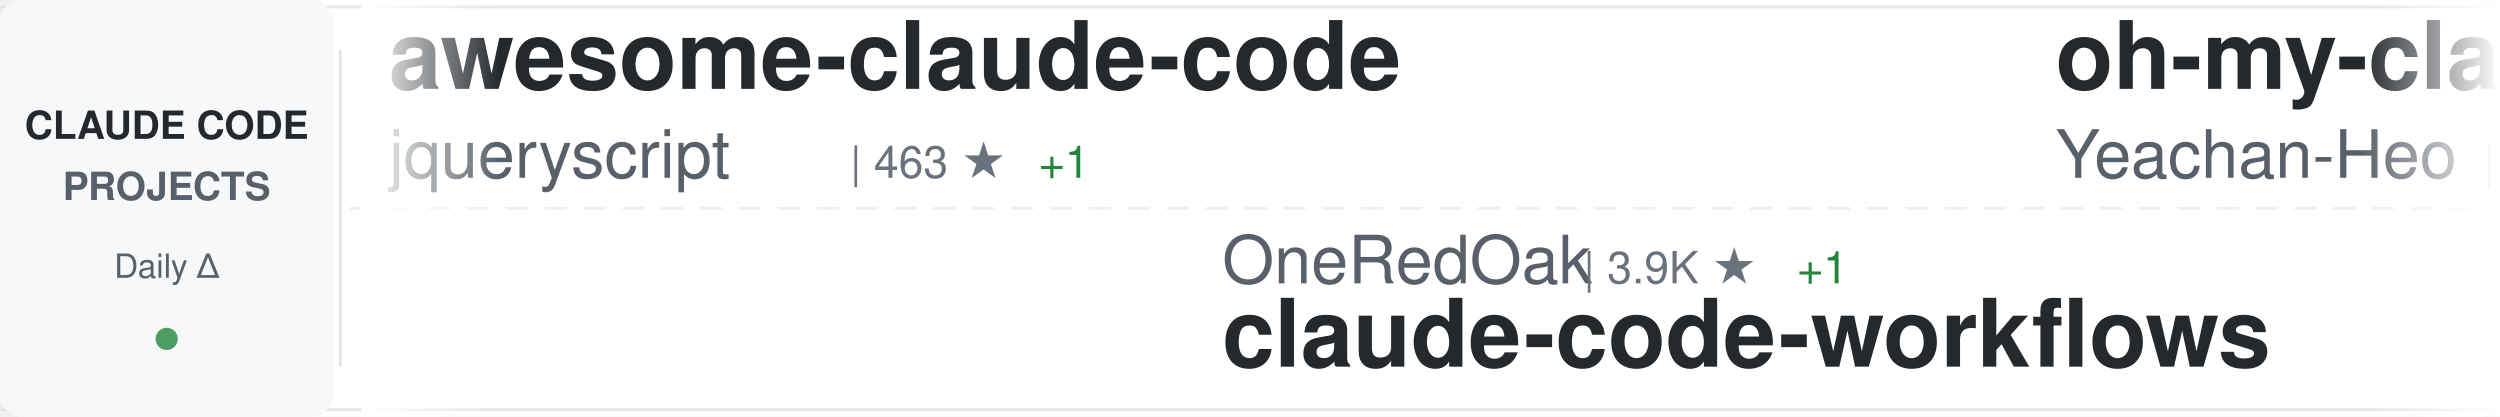
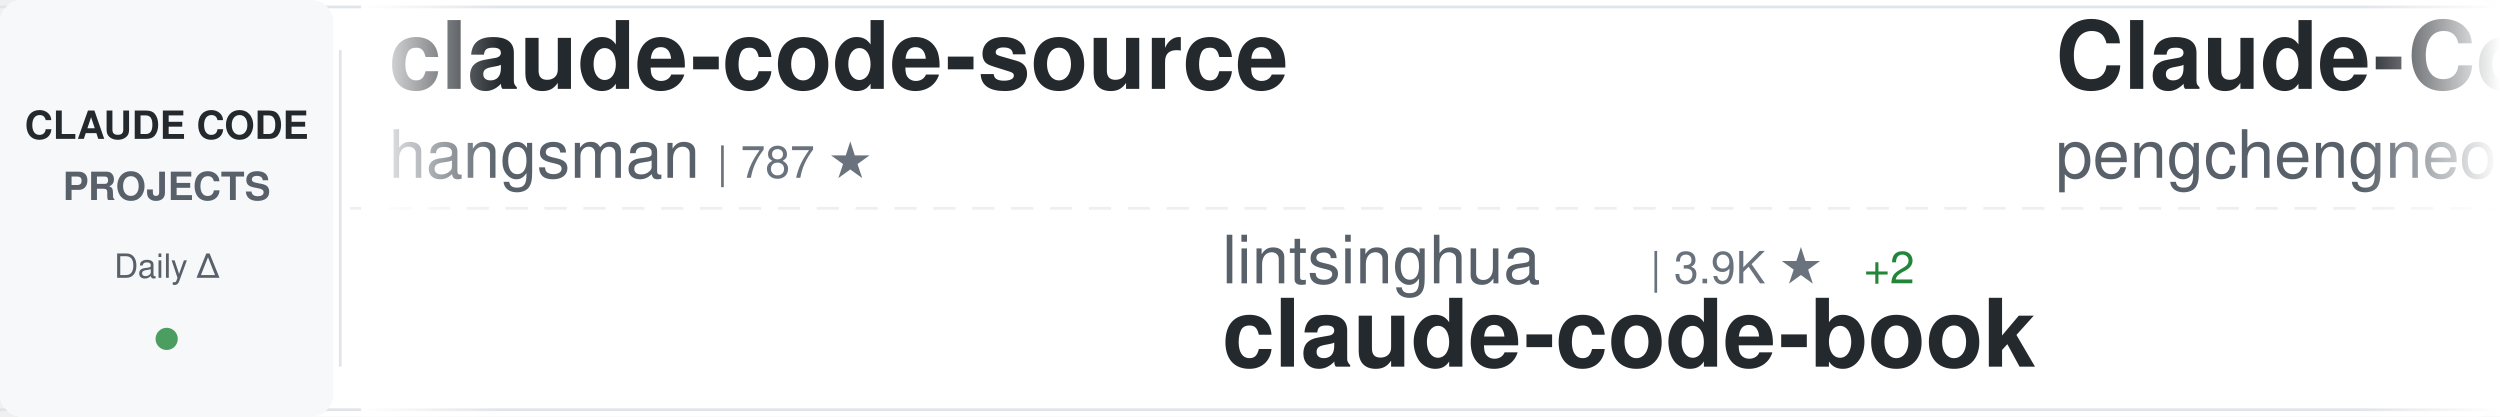
<svg xmlns="http://www.w3.org/2000/svg" width="900" height="150">
  <defs>
    <linearGradient id="awesomeLeftFade" x1="0%" y1="0%" x2="100%" y2="0%">
      <stop offset="0%" style="stop-color:#ffffff;stop-opacity:1" />
      <stop offset="100%" style="stop-color:#ffffff;stop-opacity:0" />
    </linearGradient>
    <linearGradient id="awesomeRightFade" x1="0%" y1="0%" x2="100%" y2="0%">
      <stop offset="0%" style="stop-color:#ffffff;stop-opacity:0" />
      <stop offset="100%" style="stop-color:#ffffff;stop-opacity:1" />
    </linearGradient>
  </defs>
  <rect width="900" height="150" fill="#ffffff" rx="8" />
  <rect x="0" y="2" width="900" height="1" fill="#e1e4e8" />
  <rect x="0" y="147" width="900" height="1" fill="#e1e4e8" />
  <line x1="0" y1="75" x2="900" y2="75" stroke="#e1e4e8" stroke-width="1" stroke-dasharray="8 6" opacity="0.6" />
  <rect x="0" y="0" width="120" height="150" fill="#f6f8fa" rx="8" />
  <text x="60" y="50" font-family="-apple-system, BlinkMacSystemFont, 'Segoe UI', Helvetica, Arial, sans-serif" font-size="14" font-weight="600" fill="#24292e" text-anchor="middle">CLAUDE CODE</text>
  <text x="60" y="72" font-family="-apple-system, BlinkMacSystemFont, 'Segoe UI', Helvetica, Arial, sans-serif" font-size="14" font-weight="600" fill="#586069" text-anchor="middle">PROJECTS</text>
  <text x="60" y="100" font-family="-apple-system, BlinkMacSystemFont, 'Segoe UI', Helvetica, Arial, sans-serif" font-size="12" font-weight="500" fill="#586069" text-anchor="middle">Daily Δ</text>
  <circle cx="60" cy="122" r="4" fill="#22863a" opacity="0.8" />
  <rect x="122" y="18" width="1" height="114" fill="#e1e4e8" />
  <clipPath id="awesomeTickerClip">
    <rect x="130" y="0" width="770" height="150" />
  </clipPath>
  <g clip-path="url(#awesomeTickerClip)">
    <g id="awesomeTickerItems">
      <animateTransform attributeName="transform" attributeType="XML" type="translate" from="0 0" to="-3000 0" dur="54s" repeatCount="indefinite" />
      <g transform="translate(0, 0)">
-         <text x="140" y="32" font-family="-apple-system, BlinkMacSystemFont, 'Segoe UI', Helvetica, Arial, sans-serif" font-size="34" font-weight="600" fill="#24292e">awesome-claude-code</text>
-         <text x="140" y="64" font-family="-apple-system, BlinkMacSystemFont, 'Segoe UI', Helvetica, Arial, sans-serif" font-size="24" font-weight="400" fill="#586069">jqueryscript</text>
-         <text x="306" y="64" font-family="-apple-system, BlinkMacSystemFont, 'Segoe UI', Helvetica, Arial, sans-serif" font-size="16" font-weight="500" fill="#6a737d">| 463 ★</text>
-         <text x="374" y="64" font-family="-apple-system, BlinkMacSystemFont, 'Segoe UI', Helvetica, Arial, sans-serif" font-size="16" font-weight="500" fill="#22863a"> +1</text>
+         <text x="140" y="32" font-family="-apple-system, BlinkMacSystemFont, 'Segoe UI', Helvetica, Arial, sans-serif" font-size="34" font-weight="600" fill="#24292e">claude-code-source</text>
+         <text x="140" y="64" font-family="-apple-system, BlinkMacSystemFont, 'Segoe UI', Helvetica, Arial, sans-serif" font-size="24" font-weight="400" fill="#586069">hangsman</text>
+         <text x="258" y="64" font-family="-apple-system, BlinkMacSystemFont, 'Segoe UI', Helvetica, Arial, sans-serif" font-size="16" font-weight="500" fill="#6a737d">| 787 ★</text>
      </g>
      <g transform="translate(300, 0)">
-         <text x="140" y="102" font-family="-apple-system, BlinkMacSystemFont, 'Segoe UI', Helvetica, Arial, sans-serif" font-size="24" font-weight="400" fill="#586069">OneRedOak</text>
-         <text x="270" y="102" font-family="-apple-system, BlinkMacSystemFont, 'Segoe UI', Helvetica, Arial, sans-serif" font-size="16" font-weight="500" fill="#6a737d">| 3.9K ★</text>
-         <text x="347" y="102" font-family="-apple-system, BlinkMacSystemFont, 'Segoe UI', Helvetica, Arial, sans-serif" font-size="16" font-weight="500" fill="#22863a"> +1</text>
-         <text x="140" y="132" font-family="-apple-system, BlinkMacSystemFont, 'Segoe UI', Helvetica, Arial, sans-serif" font-size="34" font-weight="600" fill="#24292e">claude-code-workflows</text>
+         <text x="140" y="102" font-family="-apple-system, BlinkMacSystemFont, 'Segoe UI', Helvetica, Arial, sans-serif" font-size="24" font-weight="400" fill="#586069">lintsinghua</text>
+         <text x="294" y="102" font-family="-apple-system, BlinkMacSystemFont, 'Segoe UI', Helvetica, Arial, sans-serif" font-size="16" font-weight="500" fill="#6a737d">| 3.9K ★</text>
+         <text x="371" y="102" font-family="-apple-system, BlinkMacSystemFont, 'Segoe UI', Helvetica, Arial, sans-serif" font-size="16" font-weight="500" fill="#22863a"> +2</text>
+         <text x="140" y="132" font-family="-apple-system, BlinkMacSystemFont, 'Segoe UI', Helvetica, Arial, sans-serif" font-size="34" font-weight="600" fill="#24292e">claude-code-book</text>
      </g>
      <g transform="translate(600, 0)">
-         <text x="140" y="32" font-family="-apple-system, BlinkMacSystemFont, 'Segoe UI', Helvetica, Arial, sans-serif" font-size="34" font-weight="600" fill="#24292e">oh-my-claudecode</text>
-         <text x="140" y="64" font-family="-apple-system, BlinkMacSystemFont, 'Segoe UI', Helvetica, Arial, sans-serif" font-size="24" font-weight="400" fill="#586069">Yeachan-Heo</text>
-         <text x="294" y="64" font-family="-apple-system, BlinkMacSystemFont, 'Segoe UI', Helvetica, Arial, sans-serif" font-size="16" font-weight="500" fill="#6a737d">| 37.7K ★</text>
-         <text x="380" y="64" font-family="-apple-system, BlinkMacSystemFont, 'Segoe UI', Helvetica, Arial, sans-serif" font-size="16" font-weight="500" fill="#22863a"> +33</text>
+         <text x="140" y="32" font-family="-apple-system, BlinkMacSystemFont, 'Segoe UI', Helvetica, Arial, sans-serif" font-size="34" font-weight="600" fill="#24292e">Claude-Code</text>
+         <text x="140" y="64" font-family="-apple-system, BlinkMacSystemFont, 'Segoe UI', Helvetica, Arial, sans-serif" font-size="24" font-weight="400" fill="#586069">pengchengneo</text>
+         <text x="306" y="64" font-family="-apple-system, BlinkMacSystemFont, 'Segoe UI', Helvetica, Arial, sans-serif" font-size="16" font-weight="500" fill="#6a737d">| 1.6K ★</text>
+         <text x="383" y="64" font-family="-apple-system, BlinkMacSystemFont, 'Segoe UI', Helvetica, Arial, sans-serif" font-size="16" font-weight="500" fill="#22863a"> +5</text>
      </g>
      <g transform="translate(900, 0)">
-         <text x="140" y="102" font-family="-apple-system, BlinkMacSystemFont, 'Segoe UI', Helvetica, Arial, sans-serif" font-size="24" font-weight="400" fill="#586069">ChinaSiro</text>
-         <text x="270" y="102" font-family="-apple-system, BlinkMacSystemFont, 'Segoe UI', Helvetica, Arial, sans-serif" font-size="16" font-weight="500" fill="#6a737d">| 9.5K ★</text>
-         <text x="347" y="102" font-family="-apple-system, BlinkMacSystemFont, 'Segoe UI', Helvetica, Arial, sans-serif" font-size="16" font-weight="500" fill="#22863a"> +8</text>
-         <text x="140" y="132" font-family="-apple-system, BlinkMacSystemFont, 'Segoe UI', Helvetica, Arial, sans-serif" font-size="34" font-weight="600" fill="#24292e">claude-code-sourcemap</text>
+         <text x="140" y="102" font-family="-apple-system, BlinkMacSystemFont, 'Segoe UI', Helvetica, Arial, sans-serif" font-size="24" font-weight="400" fill="#586069">feiskyer</text>
+         <text x="258" y="102" font-family="-apple-system, BlinkMacSystemFont, 'Segoe UI', Helvetica, Arial, sans-serif" font-size="16" font-weight="500" fill="#6a737d">| 1.6K ★</text>
+         <text x="140" y="132" font-family="-apple-system, BlinkMacSystemFont, 'Segoe UI', Helvetica, Arial, sans-serif" font-size="34" font-weight="600" fill="#24292e">claude-code-settings</text>
      </g>
      <g transform="translate(1200, 0)">
-         <text x="140" y="32" font-family="-apple-system, BlinkMacSystemFont, 'Segoe UI', Helvetica, Arial, sans-serif" font-size="34" font-weight="600" fill="#24292e">Claude-Code-Game-Studios</text>
-         <text x="140" y="64" font-family="-apple-system, BlinkMacSystemFont, 'Segoe UI', Helvetica, Arial, sans-serif" font-size="24" font-weight="400" fill="#586069">Donchitos</text>
-         <text x="270" y="64" font-family="-apple-system, BlinkMacSystemFont, 'Segoe UI', Helvetica, Arial, sans-serif" font-size="16" font-weight="500" fill="#6a737d">| 22.9K ★</text>
-         <text x="356" y="64" font-family="-apple-system, BlinkMacSystemFont, 'Segoe UI', Helvetica, Arial, sans-serif" font-size="16" font-weight="500" fill="#22863a"> +47</text>
+         <text x="140" y="32" font-family="-apple-system, BlinkMacSystemFont, 'Segoe UI', Helvetica, Arial, sans-serif" font-size="34" font-weight="600" fill="#24292e">claude-code-my-workflow</text>
+         <text x="140" y="64" font-family="-apple-system, BlinkMacSystemFont, 'Segoe UI', Helvetica, Arial, sans-serif" font-size="24" font-weight="400" fill="#586069">pedrohcgs</text>
+         <text x="270" y="64" font-family="-apple-system, BlinkMacSystemFont, 'Segoe UI', Helvetica, Arial, sans-serif" font-size="16" font-weight="500" fill="#6a737d">| 1.4K ★</text>
+         <text x="347" y="64" font-family="-apple-system, BlinkMacSystemFont, 'Segoe UI', Helvetica, Arial, sans-serif" font-size="16" font-weight="500" fill="#22863a"> +3</text>
      </g>
      <g transform="translate(1500, 0)">
+         <text x="140" y="102" font-family="-apple-system, BlinkMacSystemFont, 'Segoe UI', Helvetica, Arial, sans-serif" font-size="24" font-weight="400" fill="#586069">1rgs</text>
+         <text x="210" y="102" font-family="-apple-system, BlinkMacSystemFont, 'Segoe UI', Helvetica, Arial, sans-serif" font-size="16" font-weight="500" fill="#6a737d">| 3.7K ★</text>
+         <text x="287" y="102" font-family="-apple-system, BlinkMacSystemFont, 'Segoe UI', Helvetica, Arial, sans-serif" font-size="16" font-weight="500" fill="#22863a"> +3</text>
+         <text x="140" y="132" font-family="-apple-system, BlinkMacSystemFont, 'Segoe UI', Helvetica, Arial, sans-serif" font-size="34" font-weight="600" fill="#24292e">claude-code-proxy</text>
+       </g>
+       <g transform="translate(1800, 0)">
+         <text x="140" y="32" font-family="-apple-system, BlinkMacSystemFont, 'Segoe UI', Helvetica, Arial, sans-serif" font-size="34" font-weight="600" fill="#24292e">claude-code-reverse</text>
+         <text x="140" y="64" font-family="-apple-system, BlinkMacSystemFont, 'Segoe UI', Helvetica, Arial, sans-serif" font-size="24" font-weight="400" fill="#586069">Yuyz0112</text>
+         <text x="258" y="64" font-family="-apple-system, BlinkMacSystemFont, 'Segoe UI', Helvetica, Arial, sans-serif" font-size="16" font-weight="500" fill="#6a737d">| 2.4K ★</text>
+         <text x="335" y="64" font-family="-apple-system, BlinkMacSystemFont, 'Segoe UI', Helvetica, Arial, sans-serif" font-size="16" font-weight="500" fill="#22863a"> +1</text>
+       </g>
+       <g transform="translate(2100, 0)">
        <text x="140" y="102" font-family="-apple-system, BlinkMacSystemFont, 'Segoe UI', Helvetica, Arial, sans-serif" font-size="24" font-weight="400" fill="#586069">router-for-me</text>
-         <text x="318" y="102" font-family="-apple-system, BlinkMacSystemFont, 'Segoe UI', Helvetica, Arial, sans-serif" font-size="16" font-weight="500" fill="#6a737d">| 40.1K ★</text>
-         <text x="404" y="102" font-family="-apple-system, BlinkMacSystemFont, 'Segoe UI', Helvetica, Arial, sans-serif" font-size="16" font-weight="500" fill="#22863a"> +309</text>
+         <text x="318" y="102" font-family="-apple-system, BlinkMacSystemFont, 'Segoe UI', Helvetica, Arial, sans-serif" font-size="16" font-weight="500" fill="#6a737d">| 40.2K ★</text>
+         <text x="404" y="102" font-family="-apple-system, BlinkMacSystemFont, 'Segoe UI', Helvetica, Arial, sans-serif" font-size="16" font-weight="500" fill="#22863a"> +354</text>
        <text x="140" y="132" font-family="-apple-system, BlinkMacSystemFont, 'Segoe UI', Helvetica, Arial, sans-serif" font-size="34" font-weight="600" fill="#24292e">CLIProxyAPI</text>
      </g>
-       <g transform="translate(1800, 0)">
-         <text x="140" y="32" font-family="-apple-system, BlinkMacSystemFont, 'Segoe UI', Helvetica, Arial, sans-serif" font-size="34" font-weight="600" fill="#24292e">claude-code-infrastructu...</text>
-         <text x="140" y="64" font-family="-apple-system, BlinkMacSystemFont, 'Segoe UI', Helvetica, Arial, sans-serif" font-size="24" font-weight="400" fill="#586069">diet103</text>
-         <text x="246" y="64" font-family="-apple-system, BlinkMacSystemFont, 'Segoe UI', Helvetica, Arial, sans-serif" font-size="16" font-weight="500" fill="#6a737d">| 9.7K ★</text>
-         <text x="323" y="64" font-family="-apple-system, BlinkMacSystemFont, 'Segoe UI', Helvetica, Arial, sans-serif" font-size="16" font-weight="500" fill="#22863a"> +2</text>
+       <g transform="translate(2400, 0)">
+         <text x="140" y="32" font-family="-apple-system, BlinkMacSystemFont, 'Segoe UI', Helvetica, Arial, sans-serif" font-size="34" font-weight="600" fill="#24292e">ClaudeCodeAgents</text>
+         <text x="140" y="64" font-family="-apple-system, BlinkMacSystemFont, 'Segoe UI', Helvetica, Arial, sans-serif" font-size="24" font-weight="400" fill="#586069">darcyegb</text>
+         <text x="258" y="64" font-family="-apple-system, BlinkMacSystemFont, 'Segoe UI', Helvetica, Arial, sans-serif" font-size="16" font-weight="500" fill="#6a737d">| 746 ★</text>
+         <text x="326" y="64" font-family="-apple-system, BlinkMacSystemFont, 'Segoe UI', Helvetica, Arial, sans-serif" font-size="16" font-weight="500" fill="#22863a"> +3</text>
      </g>
-       <g transform="translate(2100, 0)">
+       <g transform="translate(2700, 0)">
        <text x="140" y="102" font-family="-apple-system, BlinkMacSystemFont, 'Segoe UI', Helvetica, Arial, sans-serif" font-size="24" font-weight="400" fill="#586069">VoltAgent</text>
        <text x="270" y="102" font-family="-apple-system, BlinkMacSystemFont, 'Segoe UI', Helvetica, Arial, sans-serif" font-size="16" font-weight="500" fill="#6a737d">| 23.2K ★</text>
-         <text x="356" y="102" font-family="-apple-system, BlinkMacSystemFont, 'Segoe UI', Helvetica, Arial, sans-serif" font-size="16" font-weight="500" fill="#22863a"> +37</text>
+         <text x="356" y="102" font-family="-apple-system, BlinkMacSystemFont, 'Segoe UI', Helvetica, Arial, sans-serif" font-size="16" font-weight="500" fill="#22863a"> +35</text>
        <text x="140" y="132" font-family="-apple-system, BlinkMacSystemFont, 'Segoe UI', Helvetica, Arial, sans-serif" font-size="34" font-weight="600" fill="#24292e">awesome-claude-code-suba...</text>
      </g>
-       <g transform="translate(2400, 0)">
-         <text x="140" y="32" font-family="-apple-system, BlinkMacSystemFont, 'Segoe UI', Helvetica, Arial, sans-serif" font-size="34" font-weight="600" fill="#24292e">claude-coder</text>
-         <text x="140" y="64" font-family="-apple-system, BlinkMacSystemFont, 'Segoe UI', Helvetica, Arial, sans-serif" font-size="24" font-weight="400" fill="#586069">kodu-ai</text>
-         <text x="246" y="64" font-family="-apple-system, BlinkMacSystemFont, 'Segoe UI', Helvetica, Arial, sans-serif" font-size="16" font-weight="500" fill="#6a737d">| 5.3K ★</text>
-       </g>
-       <g transform="translate(2700, 0)">
-         <text x="140" y="102" font-family="-apple-system, BlinkMacSystemFont, 'Segoe UI', Helvetica, Arial, sans-serif" font-size="24" font-weight="400" fill="#586069">wanshuiyin</text>
-         <text x="282" y="102" font-family="-apple-system, BlinkMacSystemFont, 'Segoe UI', Helvetica, Arial, sans-serif" font-size="16" font-weight="500" fill="#6a737d">| 13.3K ★</text>
-         <text x="368" y="102" font-family="-apple-system, BlinkMacSystemFont, 'Segoe UI', Helvetica, Arial, sans-serif" font-size="16" font-weight="500" fill="#22863a"> +33</text>
-         <text x="140" y="132" font-family="-apple-system, BlinkMacSystemFont, 'Segoe UI', Helvetica, Arial, sans-serif" font-size="34" font-weight="600" fill="#24292e">Auto-claude-code-researc...</text>
-       </g>
      <g transform="translate(3000, 0)">
-         <text x="140" y="32" font-family="-apple-system, BlinkMacSystemFont, 'Segoe UI', Helvetica, Arial, sans-serif" font-size="34" font-weight="600" fill="#24292e">awesome-claude-code</text>
-         <text x="140" y="64" font-family="-apple-system, BlinkMacSystemFont, 'Segoe UI', Helvetica, Arial, sans-serif" font-size="24" font-weight="400" fill="#586069">jqueryscript</text>
-         <text x="306" y="64" font-family="-apple-system, BlinkMacSystemFont, 'Segoe UI', Helvetica, Arial, sans-serif" font-size="16" font-weight="500" fill="#6a737d">| 463 ★</text>
-         <text x="374" y="64" font-family="-apple-system, BlinkMacSystemFont, 'Segoe UI', Helvetica, Arial, sans-serif" font-size="16" font-weight="500" fill="#22863a"> +1</text>
+         <text x="140" y="32" font-family="-apple-system, BlinkMacSystemFont, 'Segoe UI', Helvetica, Arial, sans-serif" font-size="34" font-weight="600" fill="#24292e">claude-code-source</text>
+         <text x="140" y="64" font-family="-apple-system, BlinkMacSystemFont, 'Segoe UI', Helvetica, Arial, sans-serif" font-size="24" font-weight="400" fill="#586069">hangsman</text>
+         <text x="258" y="64" font-family="-apple-system, BlinkMacSystemFont, 'Segoe UI', Helvetica, Arial, sans-serif" font-size="16" font-weight="500" fill="#6a737d">| 787 ★</text>
      </g>
      <g transform="translate(3300, 0)">
-         <text x="140" y="102" font-family="-apple-system, BlinkMacSystemFont, 'Segoe UI', Helvetica, Arial, sans-serif" font-size="24" font-weight="400" fill="#586069">OneRedOak</text>
-         <text x="270" y="102" font-family="-apple-system, BlinkMacSystemFont, 'Segoe UI', Helvetica, Arial, sans-serif" font-size="16" font-weight="500" fill="#6a737d">| 3.9K ★</text>
-         <text x="347" y="102" font-family="-apple-system, BlinkMacSystemFont, 'Segoe UI', Helvetica, Arial, sans-serif" font-size="16" font-weight="500" fill="#22863a"> +1</text>
-         <text x="140" y="132" font-family="-apple-system, BlinkMacSystemFont, 'Segoe UI', Helvetica, Arial, sans-serif" font-size="34" font-weight="600" fill="#24292e">claude-code-workflows</text>
+         <text x="140" y="102" font-family="-apple-system, BlinkMacSystemFont, 'Segoe UI', Helvetica, Arial, sans-serif" font-size="24" font-weight="400" fill="#586069">lintsinghua</text>
+         <text x="294" y="102" font-family="-apple-system, BlinkMacSystemFont, 'Segoe UI', Helvetica, Arial, sans-serif" font-size="16" font-weight="500" fill="#6a737d">| 3.9K ★</text>
+         <text x="371" y="102" font-family="-apple-system, BlinkMacSystemFont, 'Segoe UI', Helvetica, Arial, sans-serif" font-size="16" font-weight="500" fill="#22863a"> +2</text>
+         <text x="140" y="132" font-family="-apple-system, BlinkMacSystemFont, 'Segoe UI', Helvetica, Arial, sans-serif" font-size="34" font-weight="600" fill="#24292e">claude-code-book</text>
      </g>
      <g transform="translate(3600, 0)">
-         <text x="140" y="32" font-family="-apple-system, BlinkMacSystemFont, 'Segoe UI', Helvetica, Arial, sans-serif" font-size="34" font-weight="600" fill="#24292e">oh-my-claudecode</text>
-         <text x="140" y="64" font-family="-apple-system, BlinkMacSystemFont, 'Segoe UI', Helvetica, Arial, sans-serif" font-size="24" font-weight="400" fill="#586069">Yeachan-Heo</text>
-         <text x="294" y="64" font-family="-apple-system, BlinkMacSystemFont, 'Segoe UI', Helvetica, Arial, sans-serif" font-size="16" font-weight="500" fill="#6a737d">| 37.7K ★</text>
-         <text x="380" y="64" font-family="-apple-system, BlinkMacSystemFont, 'Segoe UI', Helvetica, Arial, sans-serif" font-size="16" font-weight="500" fill="#22863a"> +33</text>
+         <text x="140" y="32" font-family="-apple-system, BlinkMacSystemFont, 'Segoe UI', Helvetica, Arial, sans-serif" font-size="34" font-weight="600" fill="#24292e">Claude-Code</text>
+         <text x="140" y="64" font-family="-apple-system, BlinkMacSystemFont, 'Segoe UI', Helvetica, Arial, sans-serif" font-size="24" font-weight="400" fill="#586069">pengchengneo</text>
+         <text x="306" y="64" font-family="-apple-system, BlinkMacSystemFont, 'Segoe UI', Helvetica, Arial, sans-serif" font-size="16" font-weight="500" fill="#6a737d">| 1.6K ★</text>
+         <text x="383" y="64" font-family="-apple-system, BlinkMacSystemFont, 'Segoe UI', Helvetica, Arial, sans-serif" font-size="16" font-weight="500" fill="#22863a"> +5</text>
      </g>
      <g transform="translate(3900, 0)">
-         <text x="140" y="102" font-family="-apple-system, BlinkMacSystemFont, 'Segoe UI', Helvetica, Arial, sans-serif" font-size="24" font-weight="400" fill="#586069">ChinaSiro</text>
-         <text x="270" y="102" font-family="-apple-system, BlinkMacSystemFont, 'Segoe UI', Helvetica, Arial, sans-serif" font-size="16" font-weight="500" fill="#6a737d">| 9.5K ★</text>
-         <text x="347" y="102" font-family="-apple-system, BlinkMacSystemFont, 'Segoe UI', Helvetica, Arial, sans-serif" font-size="16" font-weight="500" fill="#22863a"> +8</text>
-         <text x="140" y="132" font-family="-apple-system, BlinkMacSystemFont, 'Segoe UI', Helvetica, Arial, sans-serif" font-size="34" font-weight="600" fill="#24292e">claude-code-sourcemap</text>
+         <text x="140" y="102" font-family="-apple-system, BlinkMacSystemFont, 'Segoe UI', Helvetica, Arial, sans-serif" font-size="24" font-weight="400" fill="#586069">feiskyer</text>
+         <text x="258" y="102" font-family="-apple-system, BlinkMacSystemFont, 'Segoe UI', Helvetica, Arial, sans-serif" font-size="16" font-weight="500" fill="#6a737d">| 1.6K ★</text>
+         <text x="140" y="132" font-family="-apple-system, BlinkMacSystemFont, 'Segoe UI', Helvetica, Arial, sans-serif" font-size="34" font-weight="600" fill="#24292e">claude-code-settings</text>
      </g>
    </g>
  </g>
  <rect x="130" y="0" width="50" height="150" fill="url(#awesomeLeftFade)" />
  <rect x="850" y="0" width="50" height="150" fill="url(#awesomeRightFade)" />
</svg>
